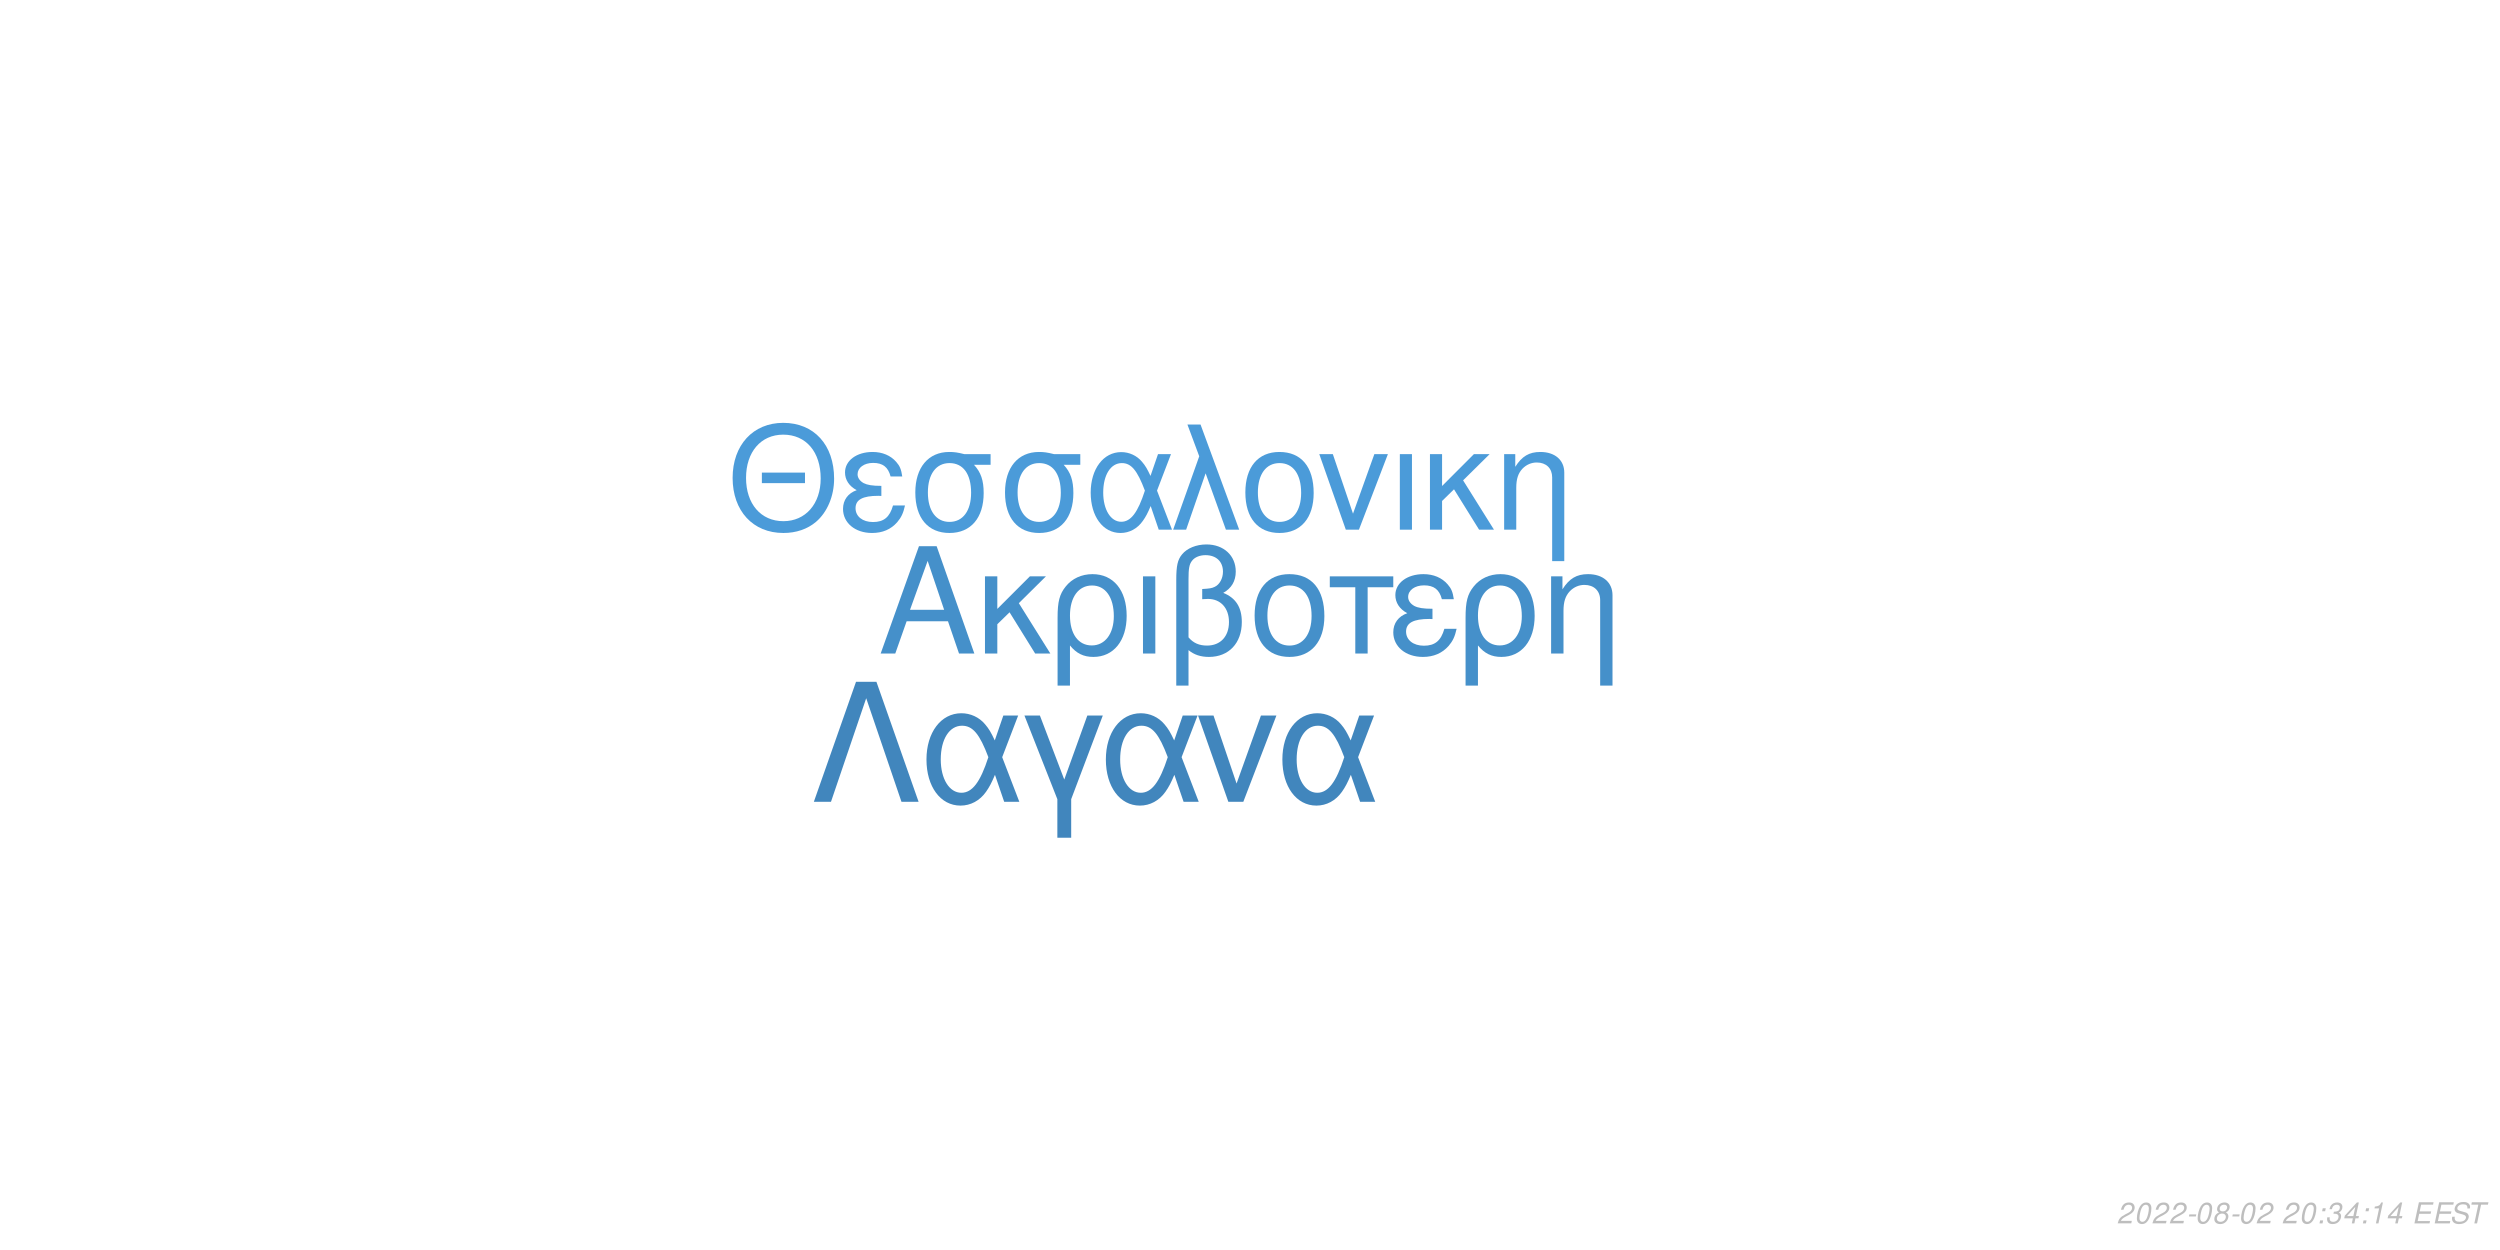
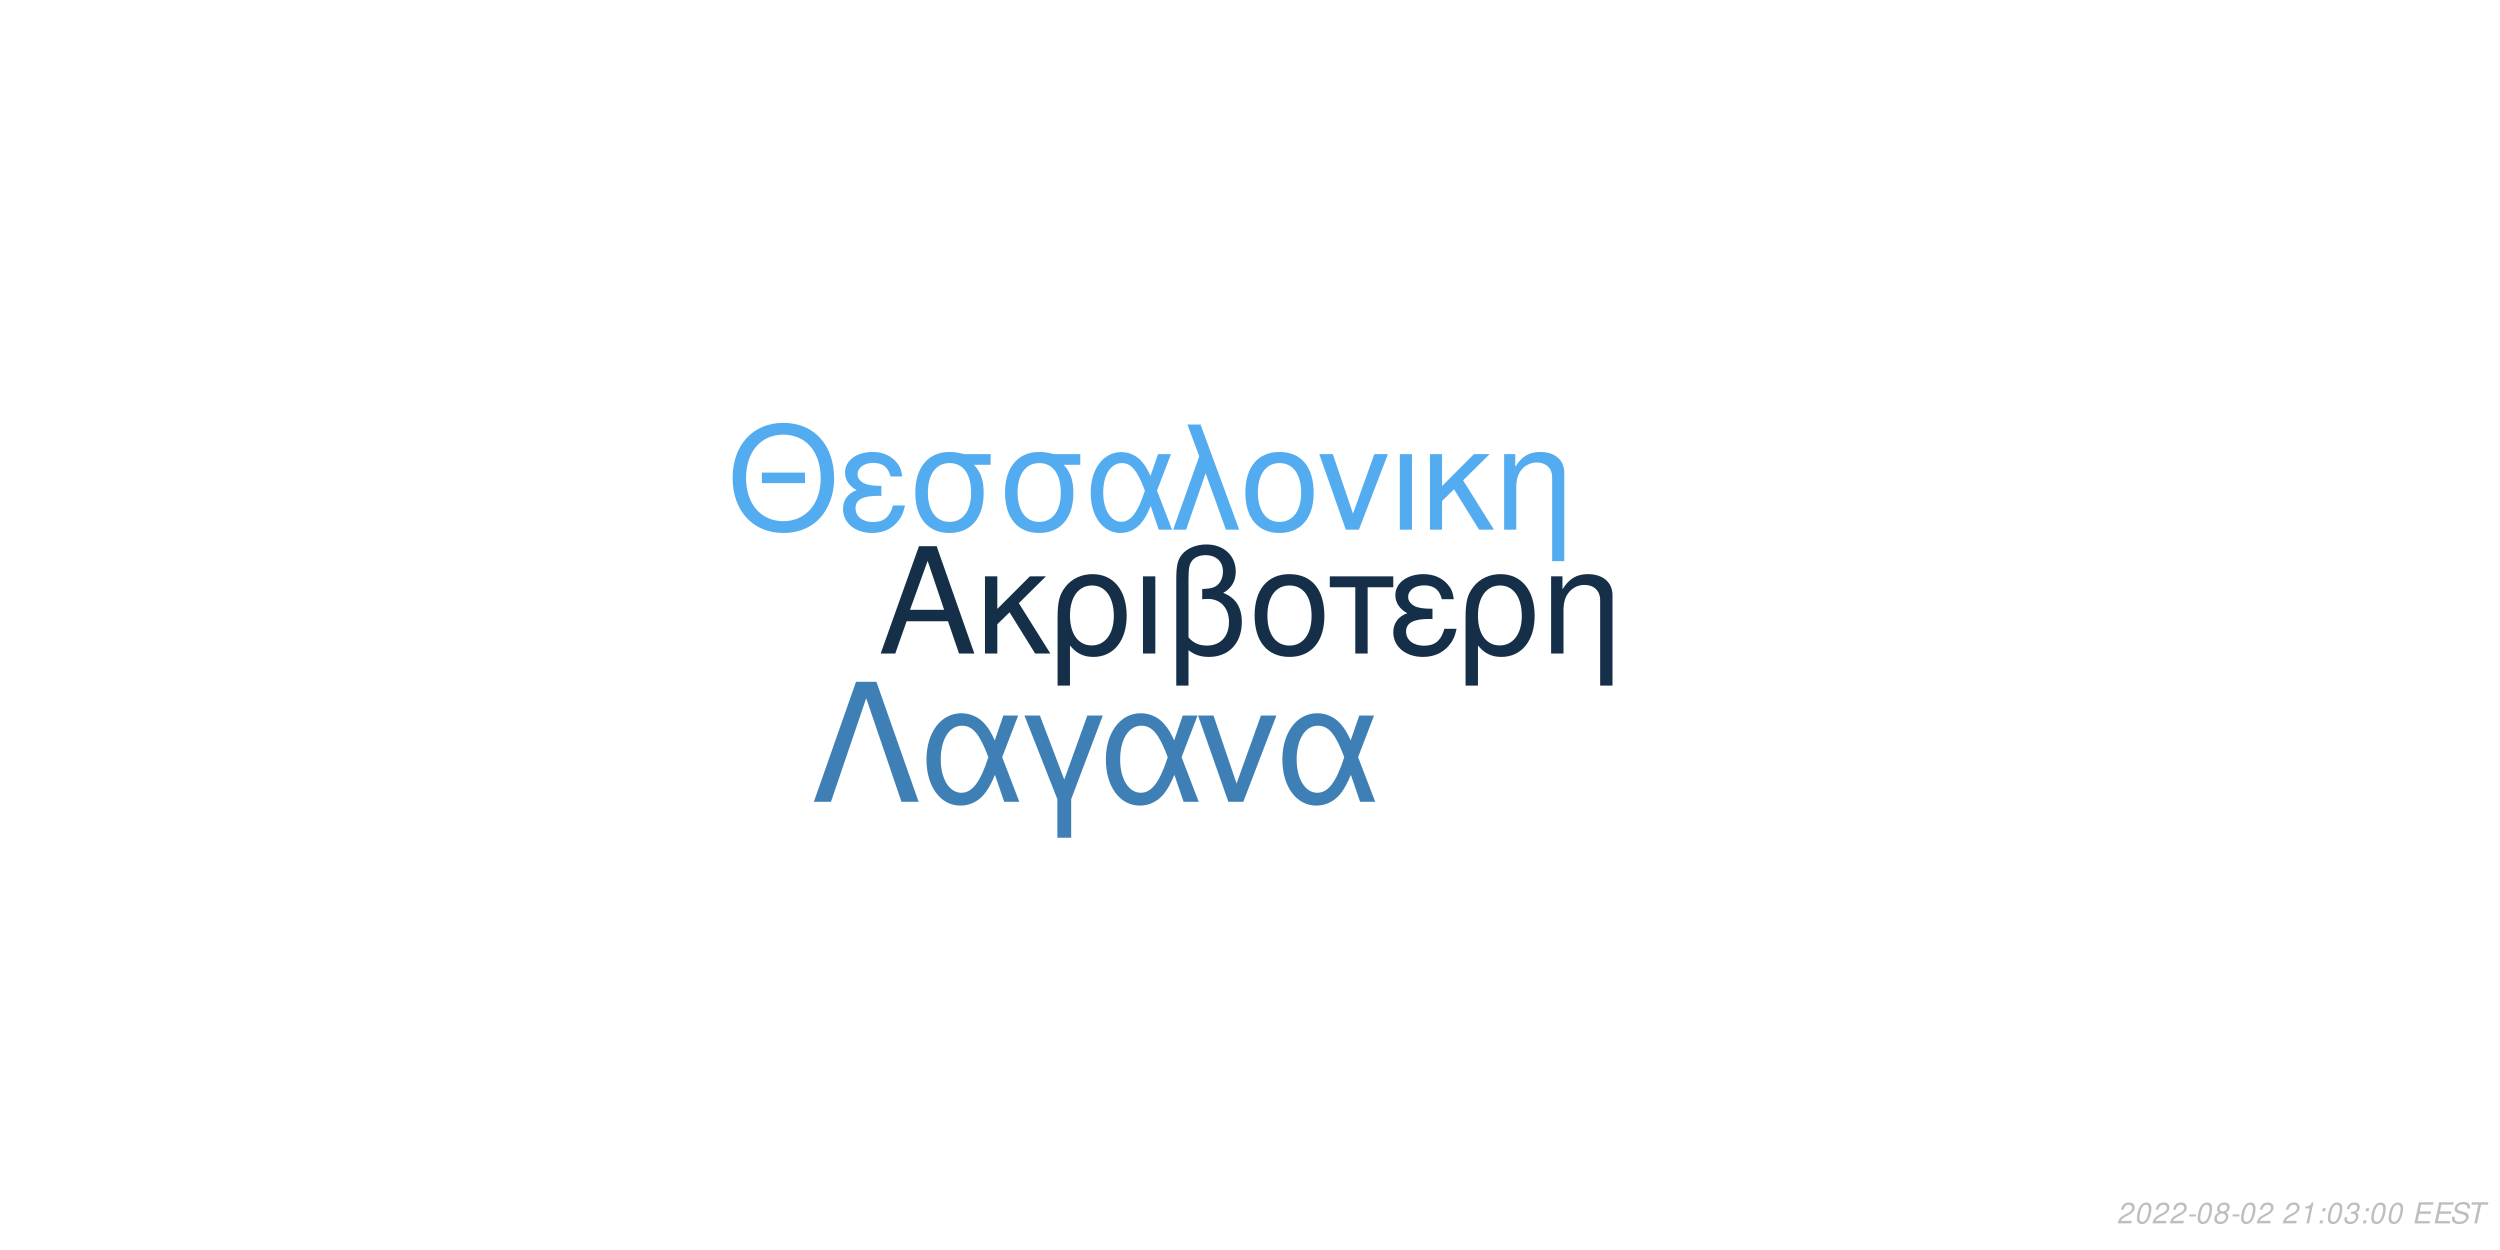
<svg xmlns="http://www.w3.org/2000/svg" xmlns:xlink="http://www.w3.org/1999/xlink" width="864pt" height="432pt" viewBox="0 0 864 432" version="1.1">
  <defs>
    <g>
      <symbol overflow="visible" id="glyph0-0">
        <path style="stroke:none;" d="" />
      </symbol>
      <symbol overflow="visible" id="glyph0-1">
        <path style="stroke:none;" d="M 24.125 -11.141 L 27.938 0 L 33.234 0 L 20.203 -37.094 L 14.094 -37.094 L 0.859 0 L 5.906 0 L 9.828 -11.141 Z M 22.797 -15.109 L 11 -15.109 L 17.094 -32.016 Z M 22.797 -15.109 " />
      </symbol>
      <symbol overflow="visible" id="glyph0-2">
        <path style="stroke:none;" d="M 7.172 -15.422 L 7.172 -26.672 L 2.906 -26.672 L 2.906 0 L 7.172 0 L 7.172 -10.125 L 11.406 -14.25 L 20.25 0 L 25.5 0 L 14.609 -17.406 L 23.969 -26.672 L 18.422 -26.672 Z M 7.172 -15.422 " />
      </symbol>
      <symbol overflow="visible" id="glyph0-3">
        <path style="stroke:none;" d="M 3 11.094 L 7.281 11.094 L 7.281 -2.797 C 9.516 -0.047 11.953 1.172 15.375 1.172 C 22.344 1.172 26.875 -4.422 26.875 -13.031 C 26.875 -21.891 22.297 -27.438 15.062 -27.438 C 11.297 -27.438 7.984 -25.906 5.797 -23.156 C 3.672 -20.516 3 -17.969 3 -12.359 Z M 14.906 -23.516 C 19.547 -23.516 22.438 -19.438 22.438 -12.922 C 22.438 -6.812 19.391 -2.797 14.812 -2.797 C 10.172 -2.797 7.281 -6.766 7.281 -13.125 C 7.281 -19.484 10.234 -23.516 14.906 -23.516 Z M 14.906 -23.516 " />
      </symbol>
      <symbol overflow="visible" id="glyph0-4">
        <path style="stroke:none;" d="M 3.516 0 L 7.781 0 L 7.781 -26.672 L 3.516 -26.672 Z M 3.516 0 " />
      </symbol>
      <symbol overflow="visible" id="glyph0-5">
        <path style="stroke:none;" d="M 4.016 11.094 L 8.25 11.094 L 8.25 -1.172 C 10.172 0.406 12.422 1.172 15.312 1.172 C 22.188 1.172 26.672 -3.609 26.672 -10.891 C 26.672 -15.984 24.578 -19.234 20.25 -20.969 C 23.109 -22.547 24.578 -25.031 24.578 -28.344 C 24.578 -33.844 20.406 -37.703 14.453 -37.703 C 10.938 -37.703 7.734 -36.391 6 -34.25 C 4.484 -32.422 4.016 -30.328 4.016 -25.391 Z M 8.25 -25.656 C 8.25 -29.359 8.5 -30.844 9.469 -32.062 C 10.375 -33.281 12.156 -34 14.094 -34 C 17.812 -34 20.156 -31.812 20.156 -28.297 C 20.156 -25.953 18.984 -23.812 17.297 -23.047 C 16.281 -22.547 15.469 -22.438 12.984 -22.297 L 12.984 -18.781 C 13.734 -18.828 14.344 -18.875 14.969 -18.875 C 19.344 -18.875 22.234 -15.719 22.234 -10.891 C 22.234 -5.906 19.281 -2.75 14.656 -2.75 C 11.953 -2.75 9.922 -3.609 8.25 -5.594 Z M 8.25 -25.656 " />
      </symbol>
      <symbol overflow="visible" id="glyph0-6">
        <path style="stroke:none;" d="M 14.094 -27.438 C 6.562 -27.438 2.094 -22.094 2.094 -13.125 C 2.094 -4.125 6.562 1.172 14.141 1.172 C 21.672 1.172 26.203 -4.172 26.203 -12.922 C 26.203 -22.188 21.828 -27.438 14.094 -27.438 Z M 14.141 -23.516 C 18.938 -23.516 21.781 -19.594 21.781 -12.984 C 21.781 -6.672 18.828 -2.75 14.141 -2.75 C 9.422 -2.75 6.516 -6.672 6.516 -13.125 C 6.516 -19.594 9.422 -23.516 14.141 -23.516 Z M 14.141 -23.516 " />
      </symbol>
      <symbol overflow="visible" id="glyph0-7">
        <path style="stroke:none;" d="M 7.891 0 L 12.156 0 L 12.156 -22.906 L 21.016 -22.906 L 21.016 -26.672 L -0.922 -26.672 L -0.922 -22.906 L 7.891 -22.906 Z M 7.891 0 " />
      </symbol>
      <symbol overflow="visible" id="glyph0-8">
        <path style="stroke:none;" d="M 14.562 -15.469 C 11.344 -15.469 9.562 -15.781 8.297 -16.438 C 6.922 -17.203 6.156 -18.328 6.156 -19.547 C 6.156 -21.891 8.453 -23.562 11.656 -23.562 C 15.062 -23.562 16.953 -22.094 17.812 -18.781 L 21.938 -18.781 C 21.578 -21.266 21.062 -22.5 19.797 -23.922 C 17.812 -26.203 14.906 -27.438 11.453 -27.438 C 5.797 -27.438 1.734 -24.375 1.734 -20.203 C 1.734 -17.609 3.156 -15.375 5.859 -13.938 C 2.797 -12.875 1.016 -10.484 1.016 -7.328 C 1.016 -2.391 5.297 1.172 11.25 1.172 C 14.969 1.172 17.906 -0.109 20.156 -2.641 C 21.578 -4.328 22.297 -5.797 22.906 -8.547 L 18.672 -8.547 C 17.5 -4.422 15.422 -2.703 11.609 -2.703 C 7.938 -2.703 5.438 -4.688 5.438 -7.578 C 5.438 -10.578 7.938 -11.953 13.484 -11.953 C 13.641 -11.953 14.094 -11.953 14.562 -11.906 Z M 14.562 -15.469 " />
      </symbol>
      <symbol overflow="visible" id="glyph0-9">
        <path style="stroke:none;" d="M 3.562 -26.672 L 3.562 0 L 7.844 0 L 7.844 -14.703 C 7.844 -17.906 8.5 -19.891 10.031 -21.531 C 11.406 -22.953 13.188 -23.719 15.062 -23.719 C 18.375 -23.719 20.516 -21.672 20.516 -18.469 L 20.516 11.094 L 24.781 11.094 L 24.781 -20.156 C 24.781 -24.578 21.469 -27.438 16.328 -27.438 C 12.359 -27.438 9.828 -25.906 7.484 -22.188 L 7.484 -26.672 Z M 3.562 -26.672 " />
      </symbol>
      <symbol overflow="visible" id="glyph1-0">
        <path style="stroke:none;" d="" />
      </symbol>
      <symbol overflow="visible" id="glyph1-1">
        <path style="stroke:none;" d="M 26.859 -19.734 L 11.953 -19.734 L 11.953 -16.094 L 26.859 -16.094 Z M 19.328 -36.922 C 8.922 -36.922 1.844 -29.25 1.844 -17.891 C 1.844 -6.484 8.875 1.141 19.391 1.141 C 23.812 1.141 27.703 -0.203 30.641 -2.688 C 34.578 -6.031 36.922 -11.656 36.922 -17.594 C 36.922 -29.297 30 -36.922 19.328 -36.922 Z M 19.328 -32.844 C 27.203 -32.844 32.281 -26.906 32.281 -17.688 C 32.281 -8.922 27.062 -2.938 19.391 -2.938 C 11.609 -2.938 6.484 -8.922 6.484 -17.891 C 6.484 -26.859 11.609 -32.844 19.328 -32.844 Z M 19.328 -32.844 " />
      </symbol>
      <symbol overflow="visible" id="glyph1-2">
        <path style="stroke:none;" d="M 14.25 -15.141 C 11.109 -15.141 9.375 -15.453 8.125 -16.094 C 6.781 -16.844 6.031 -17.938 6.031 -19.141 C 6.031 -21.422 8.266 -23.078 11.406 -23.078 C 14.75 -23.078 16.594 -21.625 17.438 -18.391 L 21.469 -18.391 C 21.125 -20.828 20.625 -22.031 19.391 -23.422 C 17.438 -25.656 14.594 -26.859 11.219 -26.859 C 5.688 -26.859 1.688 -23.875 1.688 -19.781 C 1.688 -17.234 3.094 -15.047 5.734 -13.656 C 2.734 -12.609 1 -10.266 1 -7.172 C 1 -2.344 5.188 1.141 11.016 1.141 C 14.656 1.141 17.547 -0.094 19.734 -2.594 C 21.125 -4.234 21.828 -5.688 22.422 -8.375 L 18.281 -8.375 C 17.141 -4.328 15.094 -2.641 11.359 -2.641 C 7.766 -2.641 5.328 -4.578 5.328 -7.422 C 5.328 -10.359 7.766 -11.703 13.203 -11.703 C 13.359 -11.703 13.797 -11.703 14.25 -11.656 Z M 14.25 -15.141 " />
      </symbol>
      <symbol overflow="visible" id="glyph1-3">
        <path style="stroke:none;" d="M 29 -26.109 L 19.938 -26.109 C 17.594 -26.703 16.438 -26.859 14.703 -26.859 C 7.469 -26.859 2.984 -21.469 2.984 -12.859 C 2.984 -4.031 7.375 1.141 14.797 1.141 C 22.172 1.141 26.609 -4.078 26.609 -12.656 C 26.609 -17.047 25.656 -19.828 23.266 -22.422 L 29 -22.422 Z M 14.797 -23.016 C 19.531 -23.016 22.266 -19.234 22.266 -12.75 C 22.266 -6.531 19.438 -2.688 14.797 -2.688 C 10.172 -2.688 7.328 -6.531 7.328 -12.859 C 7.328 -19.188 10.172 -23.016 14.797 -23.016 Z M 14.797 -23.016 " />
      </symbol>
      <symbol overflow="visible" id="glyph1-4">
        <path style="stroke:none;" d="M 29.344 -26.109 L 24.859 -26.109 L 22.266 -18.578 C 21.125 -21.031 20.484 -22.125 19.328 -23.469 C 17.547 -25.609 14.906 -26.812 12.156 -26.812 C 5.984 -26.812 1.594 -20.984 1.594 -12.812 C 1.594 -4.578 5.828 1.141 11.906 1.141 C 14.953 1.141 17.734 -0.344 19.625 -3.047 C 20.672 -4.531 21.281 -5.688 22.328 -8.172 L 25.109 0 L 29.703 0 L 24.516 -13.5 Z M 20.328 -13.5 C 17.891 -5.922 15.453 -2.734 12.156 -2.734 C 8.516 -2.734 5.922 -6.922 5.922 -12.812 C 5.922 -18.938 8.516 -23.016 12.359 -23.016 C 15.594 -23.016 17.688 -20.531 20.328 -13.5 Z M 20.328 -13.5 " />
      </symbol>
      <symbol overflow="visible" id="glyph1-5">
        <path style="stroke:none;" d="M 1.094 0 L 5.578 0 L 12.312 -19.484 L 19.328 0 L 23.922 0 L 10.562 -36.328 L 6.031 -36.328 L 10.109 -25.359 Z M 1.094 0 " />
      </symbol>
      <symbol overflow="visible" id="glyph1-6">
        <path style="stroke:none;" d="M 13.797 -26.859 C 6.422 -26.859 2.047 -21.625 2.047 -12.859 C 2.047 -4.031 6.422 1.141 13.859 1.141 C 21.234 1.141 25.656 -4.078 25.656 -12.656 C 25.656 -21.719 21.375 -26.859 13.797 -26.859 Z M 13.859 -23.016 C 18.531 -23.016 21.328 -19.188 21.328 -12.703 C 21.328 -6.531 18.438 -2.688 13.859 -2.688 C 9.219 -2.688 6.375 -6.531 6.375 -12.859 C 6.375 -19.188 9.219 -23.016 13.859 -23.016 Z M 13.859 -23.016 " />
      </symbol>
      <symbol overflow="visible" id="glyph1-7">
        <path style="stroke:none;" d="M 14.297 0 L 24.312 -26.109 L 19.625 -26.109 L 12.25 -5.531 L 5.281 -26.109 L 0.594 -26.109 L 9.766 0 Z M 14.297 0 " />
      </symbol>
      <symbol overflow="visible" id="glyph1-8">
        <path style="stroke:none;" d="M 3.438 0 L 7.625 0 L 7.625 -26.109 L 3.438 -26.109 Z M 3.438 0 " />
      </symbol>
      <symbol overflow="visible" id="glyph1-9">
        <path style="stroke:none;" d="M 7.031 -15.094 L 7.031 -26.109 L 2.844 -26.109 L 2.844 0 L 7.031 0 L 7.031 -9.922 L 11.156 -13.953 L 19.828 0 L 24.969 0 L 14.297 -17.047 L 23.469 -26.109 L 18.031 -26.109 Z M 7.031 -15.094 " />
      </symbol>
      <symbol overflow="visible" id="glyph1-10">
        <path style="stroke:none;" d="M 3.484 -26.109 L 3.484 0 L 7.672 0 L 7.672 -14.406 C 7.672 -17.547 8.328 -19.484 9.812 -21.078 C 11.156 -22.469 12.906 -23.219 14.75 -23.219 C 17.984 -23.219 20.078 -21.234 20.078 -18.094 L 20.078 10.859 L 24.266 10.859 L 24.266 -19.734 C 24.266 -24.062 21.031 -26.859 16 -26.859 C 12.109 -26.859 9.609 -25.359 7.328 -21.719 L 7.328 -26.109 Z M 3.484 -26.109 " />
      </symbol>
      <symbol overflow="visible" id="glyph2-0">
        <path style="stroke:none;" d="" />
      </symbol>
      <symbol overflow="visible" id="glyph2-1">
        <path style="stroke:none;" d="M 22.531 -41.484 L 15.484 -41.484 L 0.906 0 L 6.828 0 L 19 -35.797 L 31.188 0 L 37.109 0 Z M 22.531 -41.484 " />
      </symbol>
      <symbol overflow="visible" id="glyph2-2">
        <path style="stroke:none;" d="M 33.516 -29.812 L 28.391 -29.812 L 25.438 -21.219 C 24.125 -24.016 23.391 -25.266 22.078 -26.797 C 20.031 -29.25 17.016 -30.609 13.891 -30.609 C 6.828 -30.609 1.828 -23.953 1.828 -14.625 C 1.828 -5.234 6.656 1.312 13.594 1.312 C 17.078 1.312 20.266 -0.391 22.422 -3.469 C 23.609 -5.172 24.297 -6.484 25.5 -9.328 L 28.688 0 L 33.922 0 L 28 -15.422 Z M 23.219 -15.422 C 20.422 -6.766 17.641 -3.125 13.891 -3.125 C 9.734 -3.125 6.766 -7.906 6.766 -14.625 C 6.766 -21.625 9.734 -26.297 14.109 -26.297 C 17.812 -26.297 20.203 -23.453 23.219 -15.422 Z M 23.219 -15.422 " />
      </symbol>
      <symbol overflow="visible" id="glyph2-3">
        <path style="stroke:none;" d="M 12.062 12.406 L 16.844 12.406 L 16.844 -0.906 L 27.766 -29.812 L 22.422 -29.812 L 14.453 -7.688 L 6.031 -29.812 L 0.688 -29.812 L 12.062 -0.906 Z M 12.062 12.406 " />
      </symbol>
      <symbol overflow="visible" id="glyph2-4">
        <path style="stroke:none;" d="M 16.328 0 L 27.766 -29.812 L 22.422 -29.812 L 14 -6.312 L 6.031 -29.812 L 0.688 -29.812 L 11.156 0 Z M 16.328 0 " />
      </symbol>
      <symbol overflow="visible" id="glyph3-0">
        <path style="stroke:none;" d="" />
      </symbol>
      <symbol overflow="visible" id="glyph3-1">
        <path style="stroke:none;" d="M 5.234 -0.875 L 1.469 -0.875 C 1.641 -1.375 2.203 -1.891 3.109 -2.344 L 4.234 -2.938 C 5.562 -3.625 6.219 -4.469 6.219 -5.484 C 6.219 -5.938 6.062 -6.359 5.797 -6.656 C 5.469 -7.047 4.984 -7.234 4.312 -7.234 C 2.766 -7.234 1.891 -6.453 1.484 -4.734 L 2.375 -4.734 C 2.484 -5.188 2.609 -5.484 2.797 -5.75 C 3.094 -6.203 3.609 -6.453 4.188 -6.453 C 4.891 -6.453 5.344 -6.031 5.344 -5.375 C 5.344 -4.703 4.859 -4.094 4.016 -3.656 L 2.984 -3.125 C 1.234 -2.188 0.797 -1.656 0.344 -0.016 L 5.047 -0.016 Z M 5.234 -0.875 " />
      </symbol>
      <symbol overflow="visible" id="glyph3-2">
        <path style="stroke:none;" d="M 4.203 -7.234 C 3.375 -7.234 2.688 -6.812 2.125 -5.984 C 1.484 -5.047 0.984 -3.188 0.984 -1.734 C 0.984 -1.109 1.172 -0.562 1.484 -0.266 C 1.797 0.047 2.281 0.234 2.766 0.234 C 3.625 0.234 4.281 -0.156 4.859 -1.016 C 5.516 -1.953 6 -3.797 6 -5.266 C 6 -6.5 5.328 -7.234 4.203 -7.234 Z M 4.094 -6.453 C 4.734 -6.453 5.125 -5.984 5.125 -5.156 C 5.125 -4.203 4.781 -2.625 4.406 -1.812 C 3.984 -0.938 3.516 -0.547 2.875 -0.547 C 2.25 -0.547 1.875 -1.031 1.875 -1.828 C 1.875 -2.797 2.203 -4.344 2.594 -5.203 C 2.984 -6.047 3.453 -6.453 4.094 -6.453 Z M 4.094 -6.453 " />
      </symbol>
      <symbol overflow="visible" id="glyph3-3">
        <path style="stroke:none;" d="M 3.516 -3.125 L 1.125 -3.125 L 0.969 -2.406 L 3.359 -2.406 Z M 3.516 -3.125 " />
      </symbol>
      <symbol overflow="visible" id="glyph3-4">
        <path style="stroke:none;" d="M 4.766 -3.797 C 5.078 -3.969 5.234 -4.078 5.438 -4.234 C 5.812 -4.594 6.062 -5.172 6.062 -5.734 C 6.062 -6.625 5.344 -7.234 4.266 -7.234 C 2.812 -7.234 1.703 -6.219 1.703 -4.875 C 1.703 -4.406 1.875 -4.125 2.359 -3.812 C 1.297 -3.312 0.75 -2.516 0.75 -1.469 C 0.75 -0.438 1.547 0.234 2.812 0.234 C 3.656 0.234 4.359 -0.094 4.938 -0.734 C 5.359 -1.234 5.609 -1.859 5.609 -2.438 C 5.609 -3.047 5.312 -3.516 4.766 -3.797 Z M 4.109 -6.453 C 4.797 -6.453 5.188 -6.125 5.188 -5.578 C 5.188 -5.266 5.062 -4.922 4.859 -4.672 C 4.562 -4.312 4.188 -4.156 3.656 -4.156 C 2.984 -4.156 2.594 -4.453 2.594 -4.984 C 2.594 -5.859 3.203 -6.453 4.109 -6.453 Z M 3.453 -3.406 C 4.234 -3.406 4.734 -2.984 4.734 -2.312 C 4.734 -1.312 3.922 -0.547 2.875 -0.547 C 2.125 -0.547 1.625 -0.969 1.625 -1.625 C 1.625 -2.609 2.438 -3.406 3.453 -3.406 Z M 3.453 -3.406 " />
      </symbol>
      <symbol overflow="visible" id="glyph3-5">
        <path style="stroke:none;" d="" />
      </symbol>
      <symbol overflow="visible" id="glyph3-6">
+         <path style="stroke:none;" d="M 3.703 -5.188 L 2.594 0 L 3.469 0 L 5.016 -7.234 L 4.438 -7.234 C 3.906 -6.156 3.688 -6.016 2.234 -5.812 L 2.109 -5.188 Z M 3.703 -5.188 " />
+       </symbol>
+       <symbol overflow="visible" id="glyph3-7">
        <path style="stroke:none;" d="M 2.359 -1.031 L 1.312 -1.031 L 1.094 0 L 2.141 0 Z M 3.266 -5.234 L 2.219 -5.234 L 2 -4.203 L 3.047 -4.203 Z M 3.266 -5.234 " />
      </symbol>
-       <symbol overflow="visible" id="glyph3-7">
+       <symbol overflow="visible" id="glyph3-8">
        <path style="stroke:none;" d="M 2.922 -3.312 C 3.125 -3.344 3.234 -3.344 3.375 -3.344 C 4.203 -3.344 4.688 -3 4.688 -2.406 C 4.688 -1.312 3.906 -0.547 2.781 -0.547 C 2.047 -0.547 1.594 -0.938 1.594 -1.562 C 1.594 -1.719 1.609 -1.844 1.656 -2.094 L 0.766 -2.094 C 0.734 -1.797 0.719 -1.641 0.719 -1.469 C 0.719 -0.375 1.406 0.234 2.641 0.234 C 3.547 0.234 4.297 -0.078 4.812 -0.656 C 5.266 -1.156 5.562 -1.875 5.562 -2.547 C 5.562 -3.125 5.344 -3.453 4.797 -3.734 C 5.641 -4.234 6.016 -4.844 6.016 -5.734 C 6.016 -6.656 5.312 -7.234 4.203 -7.234 C 3.375 -7.234 2.672 -6.938 2.188 -6.375 C 1.891 -6.031 1.703 -5.641 1.516 -4.906 L 2.391 -4.906 C 2.5 -5.359 2.594 -5.594 2.734 -5.812 C 3.047 -6.234 3.516 -6.453 4.078 -6.453 C 4.734 -6.453 5.141 -6.125 5.141 -5.578 C 5.141 -5.188 5.016 -4.797 4.797 -4.547 C 4.516 -4.234 4 -4.062 3.266 -4.062 L 3.078 -4.062 Z M 2.922 -3.312 " />
      </symbol>
-       <symbol overflow="visible" id="glyph3-8">
-         <path style="stroke:none;" d="M 3.625 -1.75 L 3.266 0 L 4.141 0 L 4.516 -1.75 L 5.562 -1.75 L 5.734 -2.531 L 4.688 -2.531 L 5.688 -7.234 L 5.016 -7.234 L 0.844 -2.672 L 0.641 -1.75 Z M 3.797 -2.531 L 1.594 -2.531 L 4.469 -5.703 Z M 3.797 -2.531 " />
-       </symbol>
      <symbol overflow="visible" id="glyph3-9">
-         <path style="stroke:none;" d="M 3.703 -5.188 L 2.594 0 L 3.469 0 L 5.016 -7.234 L 4.438 -7.234 C 3.906 -6.156 3.688 -6.016 2.234 -5.812 L 2.109 -5.188 Z M 3.703 -5.188 " />
+         <path style="stroke:none;" d="M 2.547 -3.312 L 6.5 -3.312 L 6.688 -4.141 L 2.719 -4.141 L 3.219 -6.469 L 7.344 -6.469 L 7.516 -7.297 L 2.453 -7.297 L 0.906 0 L 6.125 0 L 6.297 -0.812 L 2.016 -0.812 Z M 2.547 -3.312 " />
      </symbol>
      <symbol overflow="visible" id="glyph3-10">
-         <path style="stroke:none;" d="M 2.547 -3.312 L 6.5 -3.312 L 6.688 -4.141 L 2.719 -4.141 L 3.219 -6.469 L 7.344 -6.469 L 7.516 -7.297 L 2.453 -7.297 L 0.906 0 L 6.125 0 L 6.297 -0.812 L 2.016 -0.812 Z M 2.547 -3.312 " />
+         <path style="stroke:none;" d="M 7.062 -5.156 C 7.125 -5.438 7.141 -5.562 7.141 -5.703 C 7.141 -6.156 6.938 -6.594 6.594 -6.891 C 6.188 -7.25 5.656 -7.406 4.875 -7.406 C 3.844 -7.406 3.047 -7.125 2.5 -6.562 C 2.094 -6.141 1.781 -5.438 1.781 -4.922 C 1.781 -4.297 2.219 -3.766 2.891 -3.562 L 4.594 -3.094 C 5.406 -2.859 5.734 -2.578 5.734 -2.094 C 5.734 -1.781 5.547 -1.406 5.266 -1.141 C 4.844 -0.766 4.266 -0.578 3.453 -0.578 C 2.328 -0.578 1.812 -0.984 1.812 -1.906 C 1.812 -2.047 1.812 -2.125 1.844 -2.312 L 0.984 -2.312 C 0.906 -2.062 0.891 -1.906 0.891 -1.688 C 0.891 -0.484 1.797 0.234 3.297 0.234 C 4.359 0.234 5.234 -0.062 5.812 -0.609 C 6.344 -1.078 6.688 -1.797 6.688 -2.375 C 6.688 -2.641 6.609 -2.906 6.453 -3.156 C 6.234 -3.5 5.938 -3.703 5.469 -3.828 L 3.75 -4.312 C 2.984 -4.547 2.734 -4.734 2.734 -5.188 C 2.734 -5.547 2.875 -5.844 3.188 -6.109 C 3.547 -6.438 4.031 -6.594 4.703 -6.594 C 5.266 -6.594 5.688 -6.484 5.906 -6.297 C 6.094 -6.125 6.219 -5.797 6.219 -5.516 C 6.219 -5.422 6.203 -5.344 6.188 -5.156 Z M 7.062 -5.156 " />
      </symbol>
      <symbol overflow="visible" id="glyph3-11">
-         <path style="stroke:none;" d="M 7.062 -5.156 C 7.125 -5.438 7.141 -5.562 7.141 -5.703 C 7.141 -6.156 6.938 -6.594 6.594 -6.891 C 6.188 -7.25 5.656 -7.406 4.875 -7.406 C 3.844 -7.406 3.047 -7.125 2.5 -6.562 C 2.094 -6.141 1.781 -5.438 1.781 -4.922 C 1.781 -4.297 2.219 -3.766 2.891 -3.562 L 4.594 -3.094 C 5.406 -2.859 5.734 -2.578 5.734 -2.094 C 5.734 -1.781 5.547 -1.406 5.266 -1.141 C 4.844 -0.766 4.266 -0.578 3.453 -0.578 C 2.328 -0.578 1.812 -0.984 1.812 -1.906 C 1.812 -2.047 1.812 -2.125 1.844 -2.312 L 0.984 -2.312 C 0.906 -2.062 0.891 -1.906 0.891 -1.688 C 0.891 -0.484 1.797 0.234 3.297 0.234 C 4.359 0.234 5.234 -0.062 5.812 -0.609 C 6.344 -1.078 6.688 -1.797 6.688 -2.375 C 6.688 -2.641 6.609 -2.906 6.453 -3.156 C 6.234 -3.5 5.938 -3.703 5.469 -3.828 L 3.75 -4.312 C 2.984 -4.547 2.734 -4.734 2.734 -5.188 C 2.734 -5.547 2.875 -5.844 3.188 -6.109 C 3.547 -6.438 4.031 -6.594 4.703 -6.594 C 5.266 -6.594 5.688 -6.484 5.906 -6.297 C 6.094 -6.125 6.219 -5.797 6.219 -5.516 C 6.219 -5.422 6.203 -5.344 6.188 -5.156 Z M 7.062 -5.156 " />
-       </symbol>
-       <symbol overflow="visible" id="glyph3-12">
        <path style="stroke:none;" d="M 4.938 -6.469 L 7.312 -6.469 L 7.484 -7.297 L 1.75 -7.297 L 1.578 -6.469 L 3.984 -6.469 L 2.609 0 L 3.547 0 Z M 4.938 -6.469 " />
      </symbol>
    </g>
  </defs>
  <g id="surface1">
    <rect x="0" y="0" width="864" height="432" style="fill:rgb(100%,100%,100%);fill-opacity:1;stroke:none;" />
-     <g style="fill:rgb(27.059%,56.471%,79.216%);fill-opacity:1;">
+     <g style="fill:rgb(8.235%,18.431%,28.627%);fill-opacity:1;">
      <use xlink:href="#glyph0-1" x="303.5" y="225.861" />
      <use xlink:href="#glyph0-2" x="337.5" y="225.861" />
      <use xlink:href="#glyph0-3" x="362.5" y="225.861" />
      <use xlink:href="#glyph0-4" x="391.5" y="225.861" />
      <use xlink:href="#glyph0-5" x="402.5" y="225.861" />
      <use xlink:href="#glyph0-6" x="431.5" y="225.861" />
      <use xlink:href="#glyph0-7" x="460.5" y="225.861" />
      <use xlink:href="#glyph0-8" x="480.5" y="225.861" />
      <use xlink:href="#glyph0-3" x="503.5" y="225.861" />
      <use xlink:href="#glyph0-9" x="532.5" y="225.861" />
    </g>
-     <g style="fill:rgb(29.412%,60.784%,85.098%);fill-opacity:1;">
+     <g style="fill:rgb(32.941%,67.451%,94.118%);fill-opacity:1;">
      <use xlink:href="#glyph1-1" x="251.348" y="183.058" />
      <use xlink:href="#glyph1-2" x="290.348" y="183.058" />
      <use xlink:href="#glyph1-3" x="313.348" y="183.058" />
      <use xlink:href="#glyph1-3" x="344.348" y="183.058" />
      <use xlink:href="#glyph1-4" x="375.348" y="183.058" />
      <use xlink:href="#glyph1-5" x="404.348" y="183.058" />
      <use xlink:href="#glyph1-6" x="428.348" y="183.058" />
      <use xlink:href="#glyph1-7" x="455.348" y="183.058" />
      <use xlink:href="#glyph1-8" x="480.348" y="183.058" />
      <use xlink:href="#glyph1-9" x="491.348" y="183.058" />
      <use xlink:href="#glyph1-10" x="516.348" y="183.058" />
    </g>
-     <g style="fill:rgb(25.49%,52.549%,74.118%);fill-opacity:1;">
+     <g style="fill:rgb(24.314%,50.196%,71.373%);fill-opacity:1;">
      <use xlink:href="#glyph2-1" x="280.359" y="277.105" />
      <use xlink:href="#glyph2-2" x="318.359" y="277.105" />
      <use xlink:href="#glyph2-3" x="353.359" y="277.105" />
      <use xlink:href="#glyph2-2" x="380.359" y="277.105" />
      <use xlink:href="#glyph2-4" x="413.359" y="277.105" />
      <use xlink:href="#glyph2-2" x="441.359" y="277.105" />
    </g>
    <g style="fill:rgb(74.51%,74.51%,74.51%);fill-opacity:1;">
      <use xlink:href="#glyph3-1" x="731.52" y="422.81" />
      <use xlink:href="#glyph3-2" x="737.52" y="422.81" />
      <use xlink:href="#glyph3-1" x="743.52" y="422.81" />
      <use xlink:href="#glyph3-1" x="749.52" y="422.81" />
      <use xlink:href="#glyph3-3" x="755.52" y="422.81" />
      <use xlink:href="#glyph3-2" x="758.52" y="422.81" />
      <use xlink:href="#glyph3-4" x="764.52" y="422.81" />
      <use xlink:href="#glyph3-3" x="770.52" y="422.81" />
      <use xlink:href="#glyph3-2" x="773.52" y="422.81" />
      <use xlink:href="#glyph3-1" x="779.52" y="422.81" />
      <use xlink:href="#glyph3-5" x="785.52" y="422.81" />
      <use xlink:href="#glyph3-1" x="788.52" y="422.81" />
-       <use xlink:href="#glyph3-2" x="794.52" y="422.81" />
-       <use xlink:href="#glyph3-6" x="800.52" y="422.81" />
-       <use xlink:href="#glyph3-7" x="803.52" y="422.81" />
+       <use xlink:href="#glyph3-6" x="794.52" y="422.81" />
+       <use xlink:href="#glyph3-7" x="800.52" y="422.81" />
+       <use xlink:href="#glyph3-2" x="803.52" y="422.81" />
      <use xlink:href="#glyph3-8" x="809.52" y="422.81" />
-       <use xlink:href="#glyph3-6" x="815.52" y="422.81" />
-       <use xlink:href="#glyph3-9" x="818.52" y="422.81" />
-       <use xlink:href="#glyph3-8" x="824.52" y="422.81" />
+       <use xlink:href="#glyph3-7" x="815.52" y="422.81" />
+       <use xlink:href="#glyph3-2" x="818.52" y="422.81" />
+       <use xlink:href="#glyph3-2" x="824.52" y="422.81" />
      <use xlink:href="#glyph3-5" x="830.52" y="422.81" />
-       <use xlink:href="#glyph3-10" x="833.52" y="422.81" />
-       <use xlink:href="#glyph3-10" x="840.52" y="422.81" />
-       <use xlink:href="#glyph3-11" x="846.52" y="422.81" />
-       <use xlink:href="#glyph3-12" x="852.52" y="422.81" />
+       <use xlink:href="#glyph3-9" x="833.52" y="422.81" />
+       <use xlink:href="#glyph3-9" x="840.52" y="422.81" />
+       <use xlink:href="#glyph3-10" x="846.52" y="422.81" />
+       <use xlink:href="#glyph3-11" x="852.52" y="422.81" />
    </g>
  </g>
</svg>
